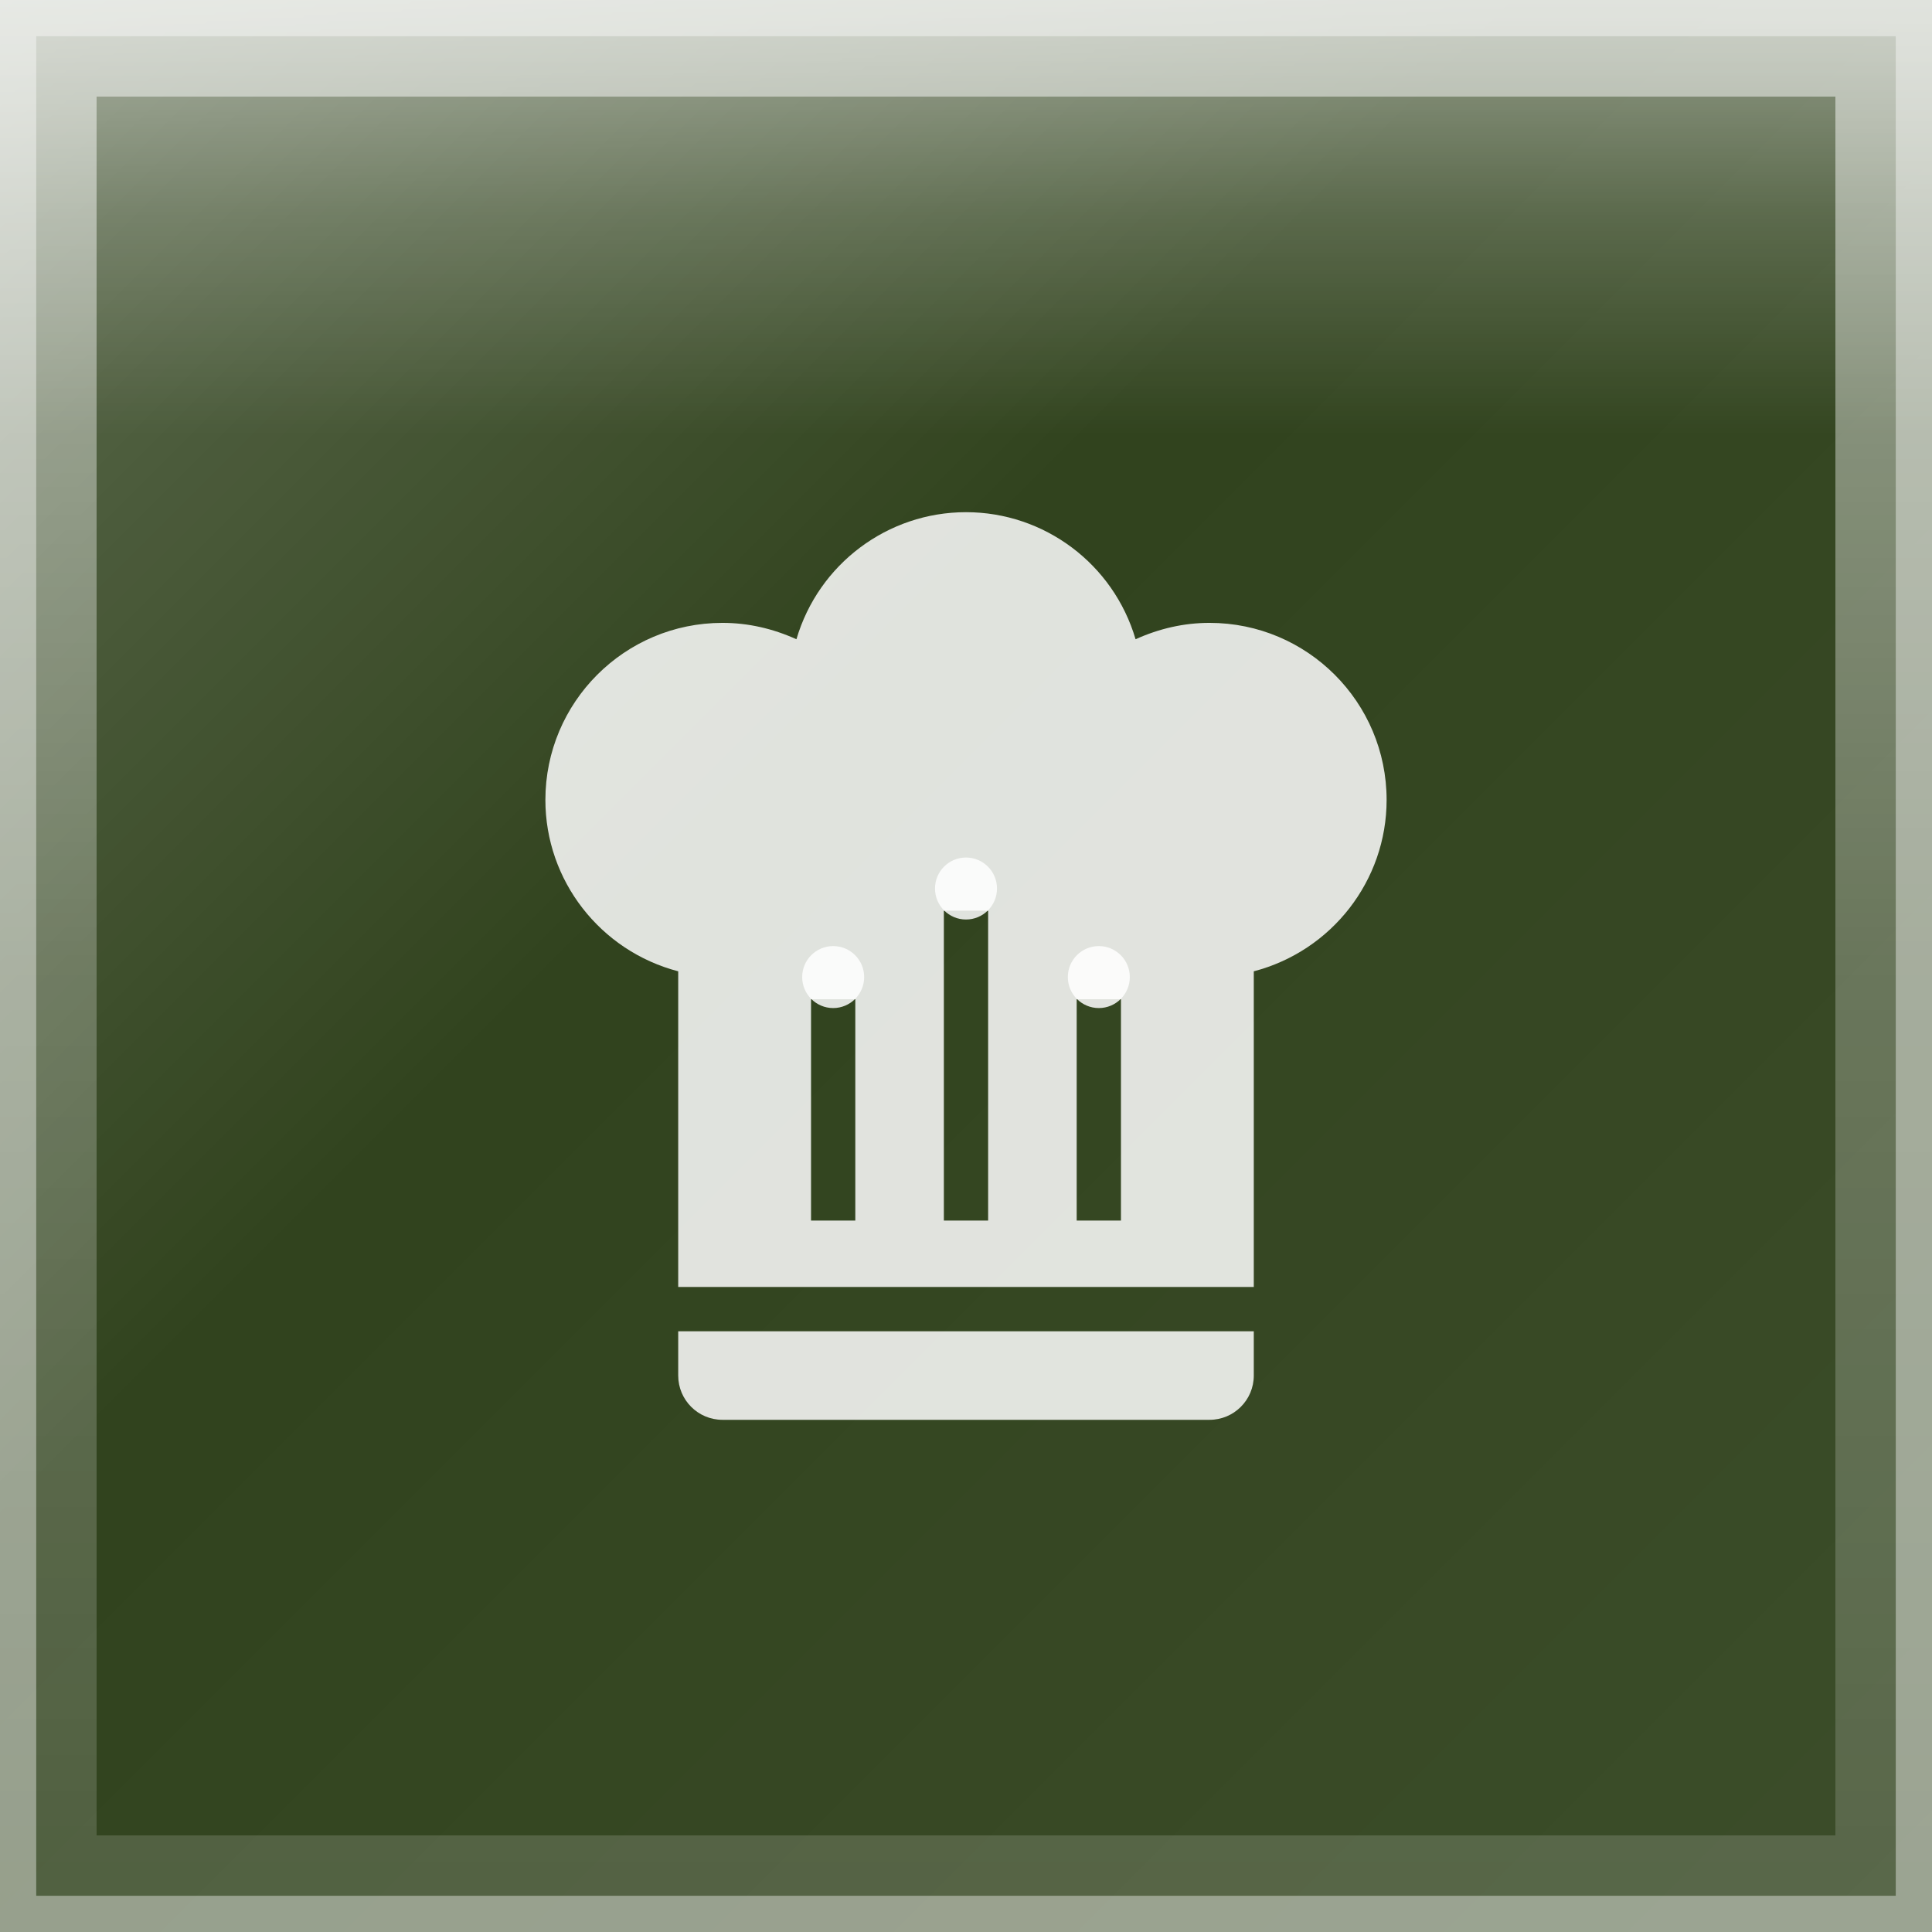
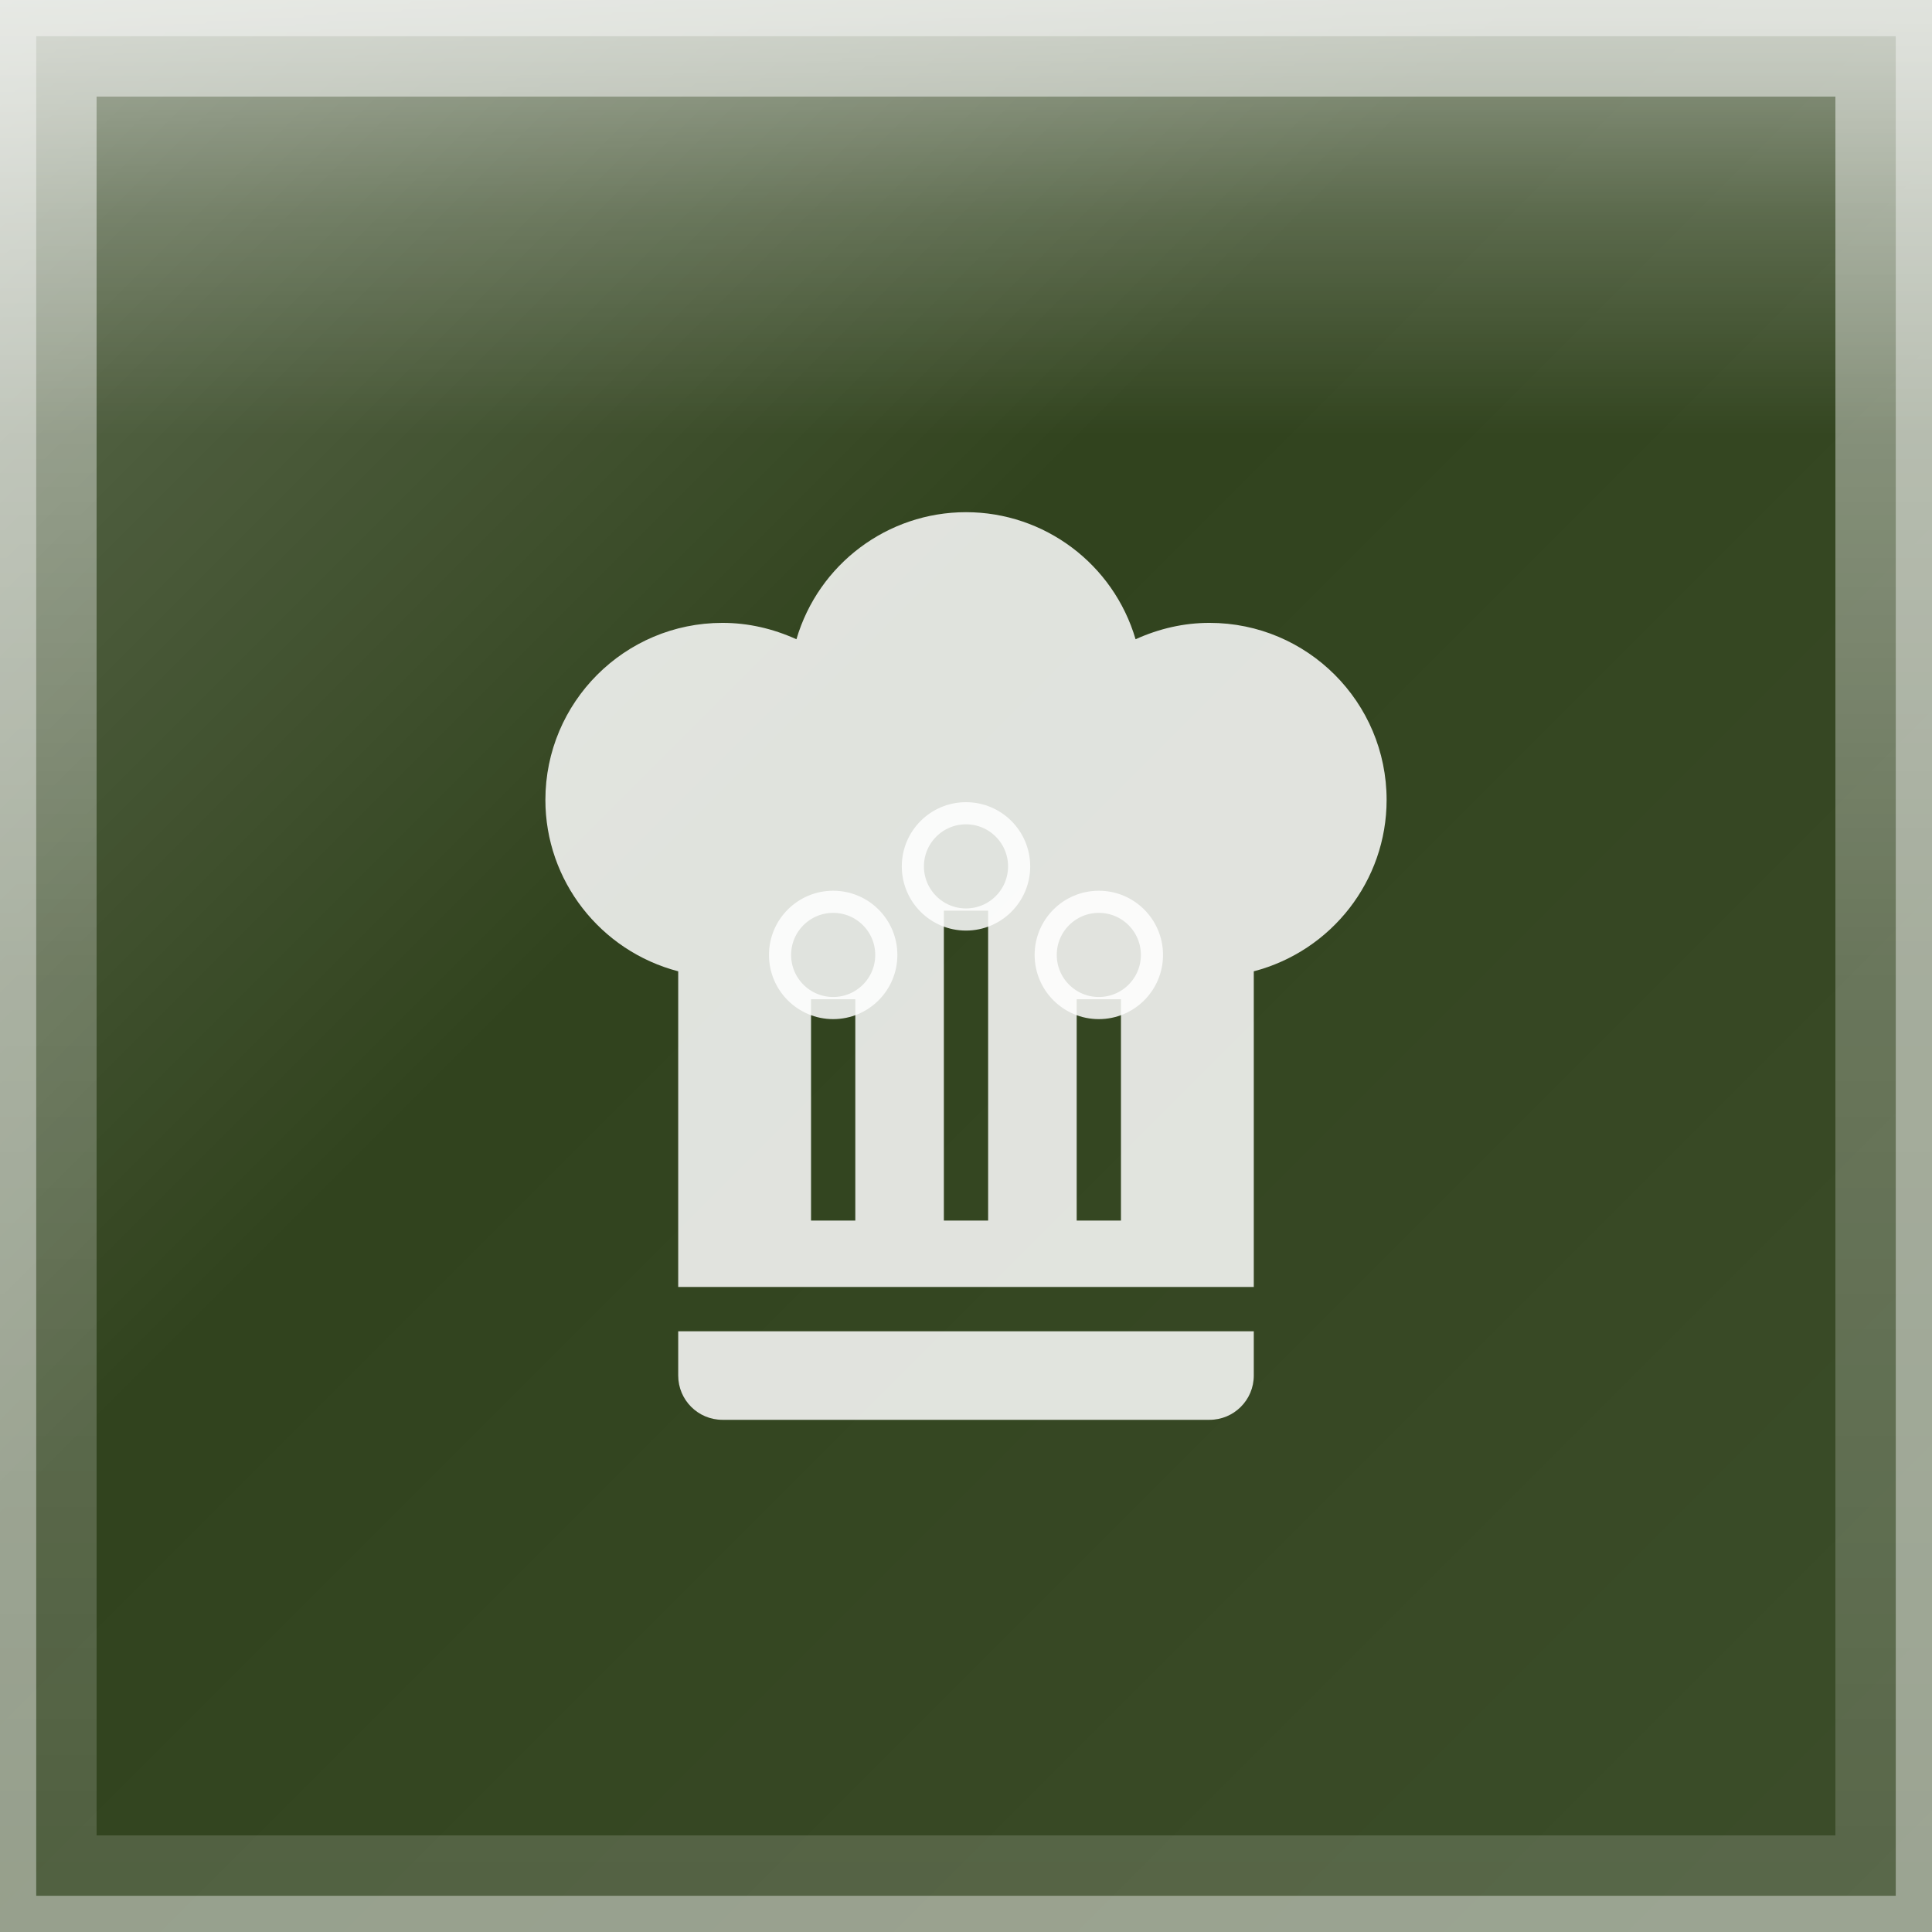
<svg xmlns="http://www.w3.org/2000/svg" width="40" height="40" viewBox="0 0 40 40">
  <defs>
    <linearGradient id="glassGradient" x1="0%" y1="0%" x2="100%" y2="100%">
      <stop offset="0%" style="stop-color:rgba(255,255,255,0.30)" />
      <stop offset="40%" style="stop-color:rgba(255,255,255,0.10)" />
      <stop offset="100%" style="stop-color:rgba(255,255,255,0.15)" />
    </linearGradient>
    <linearGradient id="specularHighlight" x1="50%" y1="0%" x2="50%" y2="100%">
      <stop offset="0%" style="stop-color:rgba(255,255,255,0.5)" />
      <stop offset="25%" style="stop-color:rgba(255,255,255,0.2)" />
      <stop offset="50%" style="stop-color:rgba(255,255,255,0)" />
    </linearGradient>
    <linearGradient id="edgeHighlight" x1="50%" y1="0%" x2="50%" y2="100%">
      <stop offset="0%" style="stop-color:rgba(255,255,255,0.5)" />
      <stop offset="50%" style="stop-color:rgba(255,255,255,0.25)" />
      <stop offset="100%" style="stop-color:rgba(255,255,255,0.15)" />
    </linearGradient>
    <clipPath id="roundedClip">
      <rect x="0" y="0" width="40" height="40" rx="0" ry="0" />
    </clipPath>
  </defs>
  <g clip-path="url(#roundedClip)">
    <rect x="0" y="0" width="40" height="40" fill="#1a2e05" />
    <rect x="0" y="0" width="40" height="40" fill="url(#glassGradient)" />
    <rect x="0" y="0" width="40" height="18" fill="url(#specularHighlight)" />
  </g>
  <rect x="1" y="1" width="38" height="38" rx="0" ry="0" fill="none" stroke="url(#edgeHighlight)" stroke-width="2" />
  <rect x="0" y="0" width="40" height="40" rx="0" ry="0" fill="none" stroke="rgba(255,255,255,0.4)" stroke-width="1.5" />
  <g transform="translate(8.541667, 9.229167) scale(0.9166667)">
    <path d="M12.5,1.5C10.73,1.5 9.17,2.67 8.67,4.37C8.14,4.13 7.58,4 7,4A4,4 0 0,0 3,8C3,9.82 4.24,11.41 6,11.87V19H19V11.87C20.76,11.41 22,9.82 22,8A4,4 0 0,0 18,4C17.42,4 16.86,4.13 16.33,4.37C15.83,2.67 14.27,1.5 12.5,1.5M12,10.5H13V17.5H12V10.5M9,12.5H10V17.5H9V12.5M15,12.5H16V17.5H15V12.5M6,20V21A1,1 0 0,0 7,22H18A1,1 0 0,0 19,21V20H6Z" fill="rgba(255,255,255,0.85)" fill-rule="evenodd" />
-     <circle cx="12.5" cy="10" r="0.7" fill="rgba(255,255,255,0.85)" />
-     <circle cx="9.5" cy="12" r="0.7" fill="rgba(255,255,255,0.85)" />
-     <circle cx="15.5" cy="12" r="0.7" fill="rgba(255,255,255,0.85)" />
+     <circle cx="12.5" cy="9.5" r="1.2" fill="none" stroke="rgba(255,255,255,0.85)" stroke-width="0.5" />
+     <circle cx="9.5" cy="11.5" r="1.2" fill="none" stroke="rgba(255,255,255,0.85)" stroke-width="0.5" />
+     <circle cx="15.5" cy="11.5" r="1.2" fill="none" stroke="rgba(255,255,255,0.85)" stroke-width="0.5" />
  </g>
</svg>
